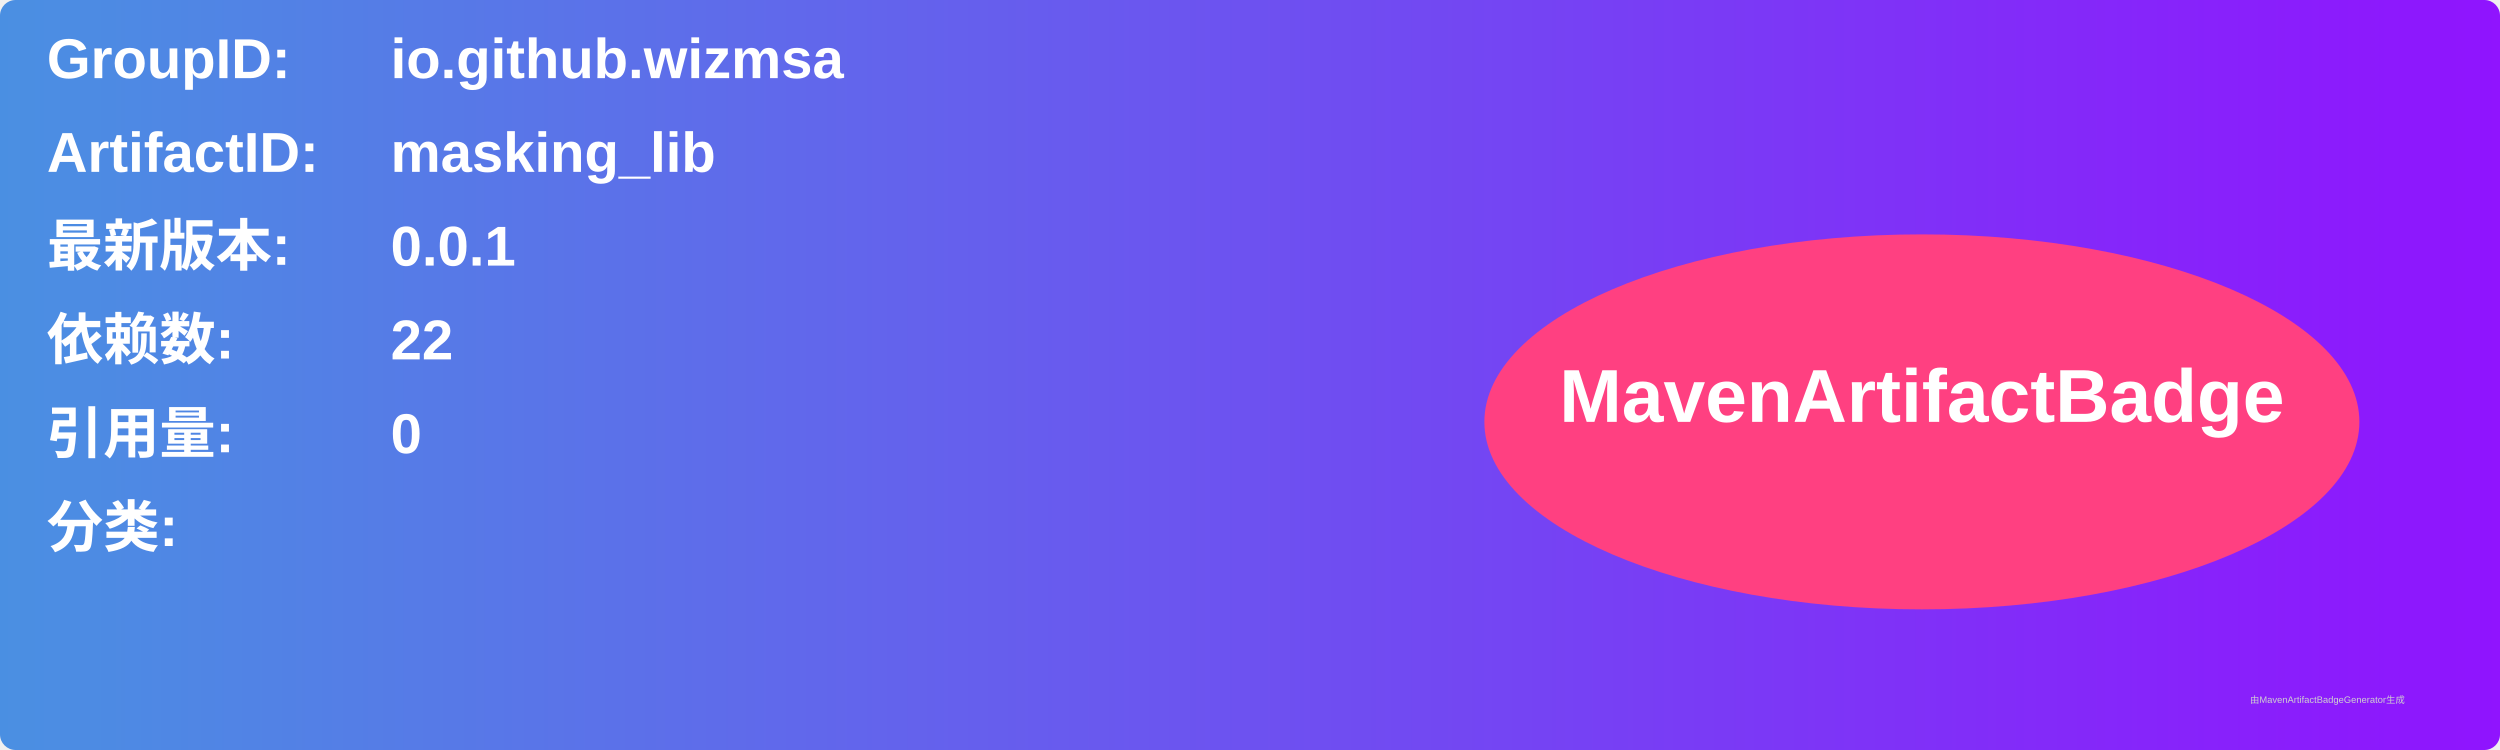
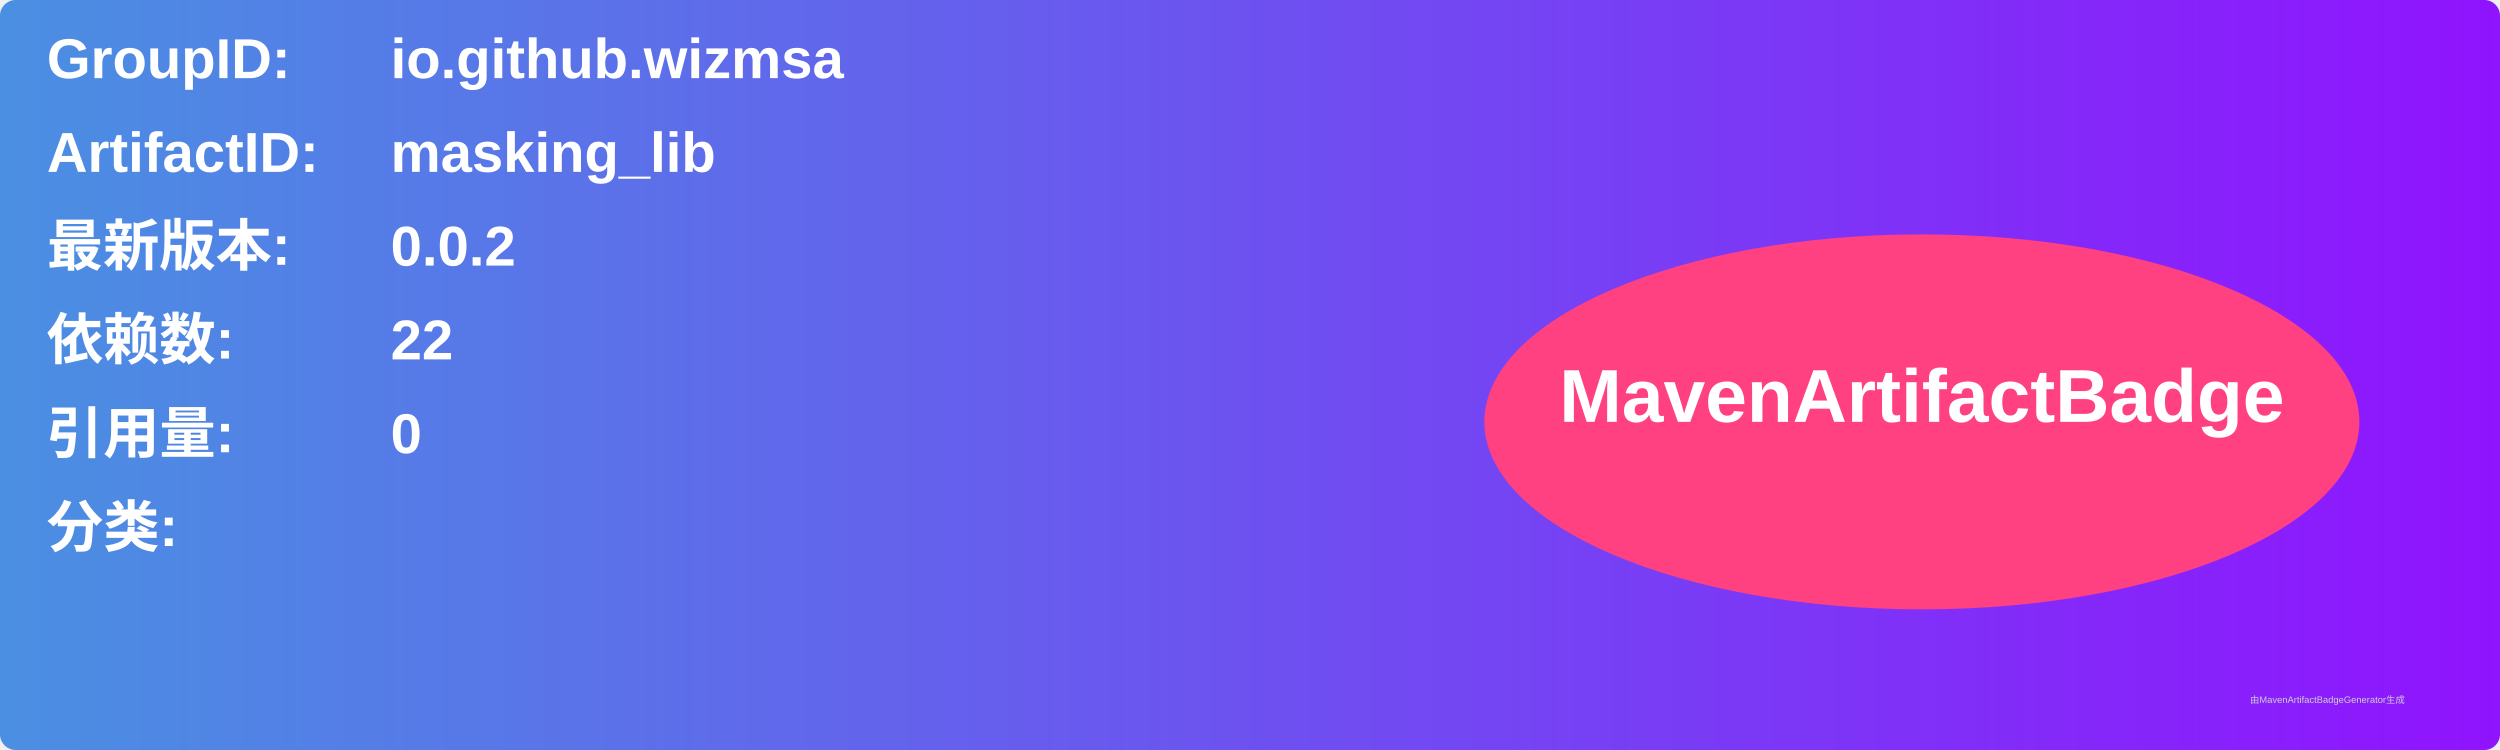
<svg xmlns="http://www.w3.org/2000/svg" width="800" height="240" viewBox="0 0 800 240">
  <linearGradient id="grad" x1="0%" y1="0%" x2="100%" y2="0%">
    <stop offset="0%" stop-color="#4a90e2" />
    <stop offset="100%" stop-color="#9013fe" />
  </linearGradient>
  <rect width="100%" height="100%" rx="5" ry="5" fill="url(#grad)" />
  <g transform="translate(15, 15)">
    <text x="0" y="10" font-family="Arial" font-size="18" fill="white" font-weight="bold" width="260">GroupID:</text>
    <text x="110" y="10" font-family="Arial" font-size="18" fill="white" font-weight="bold" width="460">io.github.wizmsa</text>
    <text x="0" y="40" font-family="Arial" font-size="18" fill="white" font-weight="bold" width="260">ArtifactID:</text>
    <text x="110" y="40" font-family="Arial" font-size="18" fill="white" font-weight="bold" width="460">masking_lib</text>
    <text x="0" y="70" font-family="Arial" font-size="18" fill="white" font-weight="bold">最新版本:</text>
    <text x="110" y="70" font-family="Arial" font-size="18" fill="white" font-weight="bold">
-       <tspan font-weight="bold">0.0.1</tspan>
+       <tspan font-weight="bold">0.0.2</tspan>
    </text>
    <text x="0" y="100" font-family="Arial" font-size="18" fill="white" font-weight="bold">依赖数: </text>
    <text x="110" y="100" font-family="Arial" font-size="18" fill="white">
      <tspan font-weight="bold">22</tspan>
    </text>
    <text x="0" y="130" font-family="Arial" font-size="18" fill="white" font-weight="bold">引用量: </text>
    <text x="110" y="130" font-family="Arial" font-size="18" fill="white">
      <tspan font-weight="bold">0</tspan>
    </text>
    <text x="0" y="160" font-family="Arial" font-size="18" fill="white" font-weight="bold">分类:</text>
    <text x="10" y="190" font-family="Arial" font-size="10" fill="white">
      <tspan font-weight="bold" />
    </text>
    <ellipse cx="600" cy="120" rx="140" ry="60" fill="#ff4081" />
    <text x="600" y="120" text-anchor="middle" font-family="Arial" font-size="24" fill="white" font-weight="bold">MavenArtifactBadge</text>
  </g>
  <text x="720" y="225" font-family="Arial" font-size="3" fill="#d0d0d0">由MavenArtifactBadgeGenerator生成</text>
</svg>
